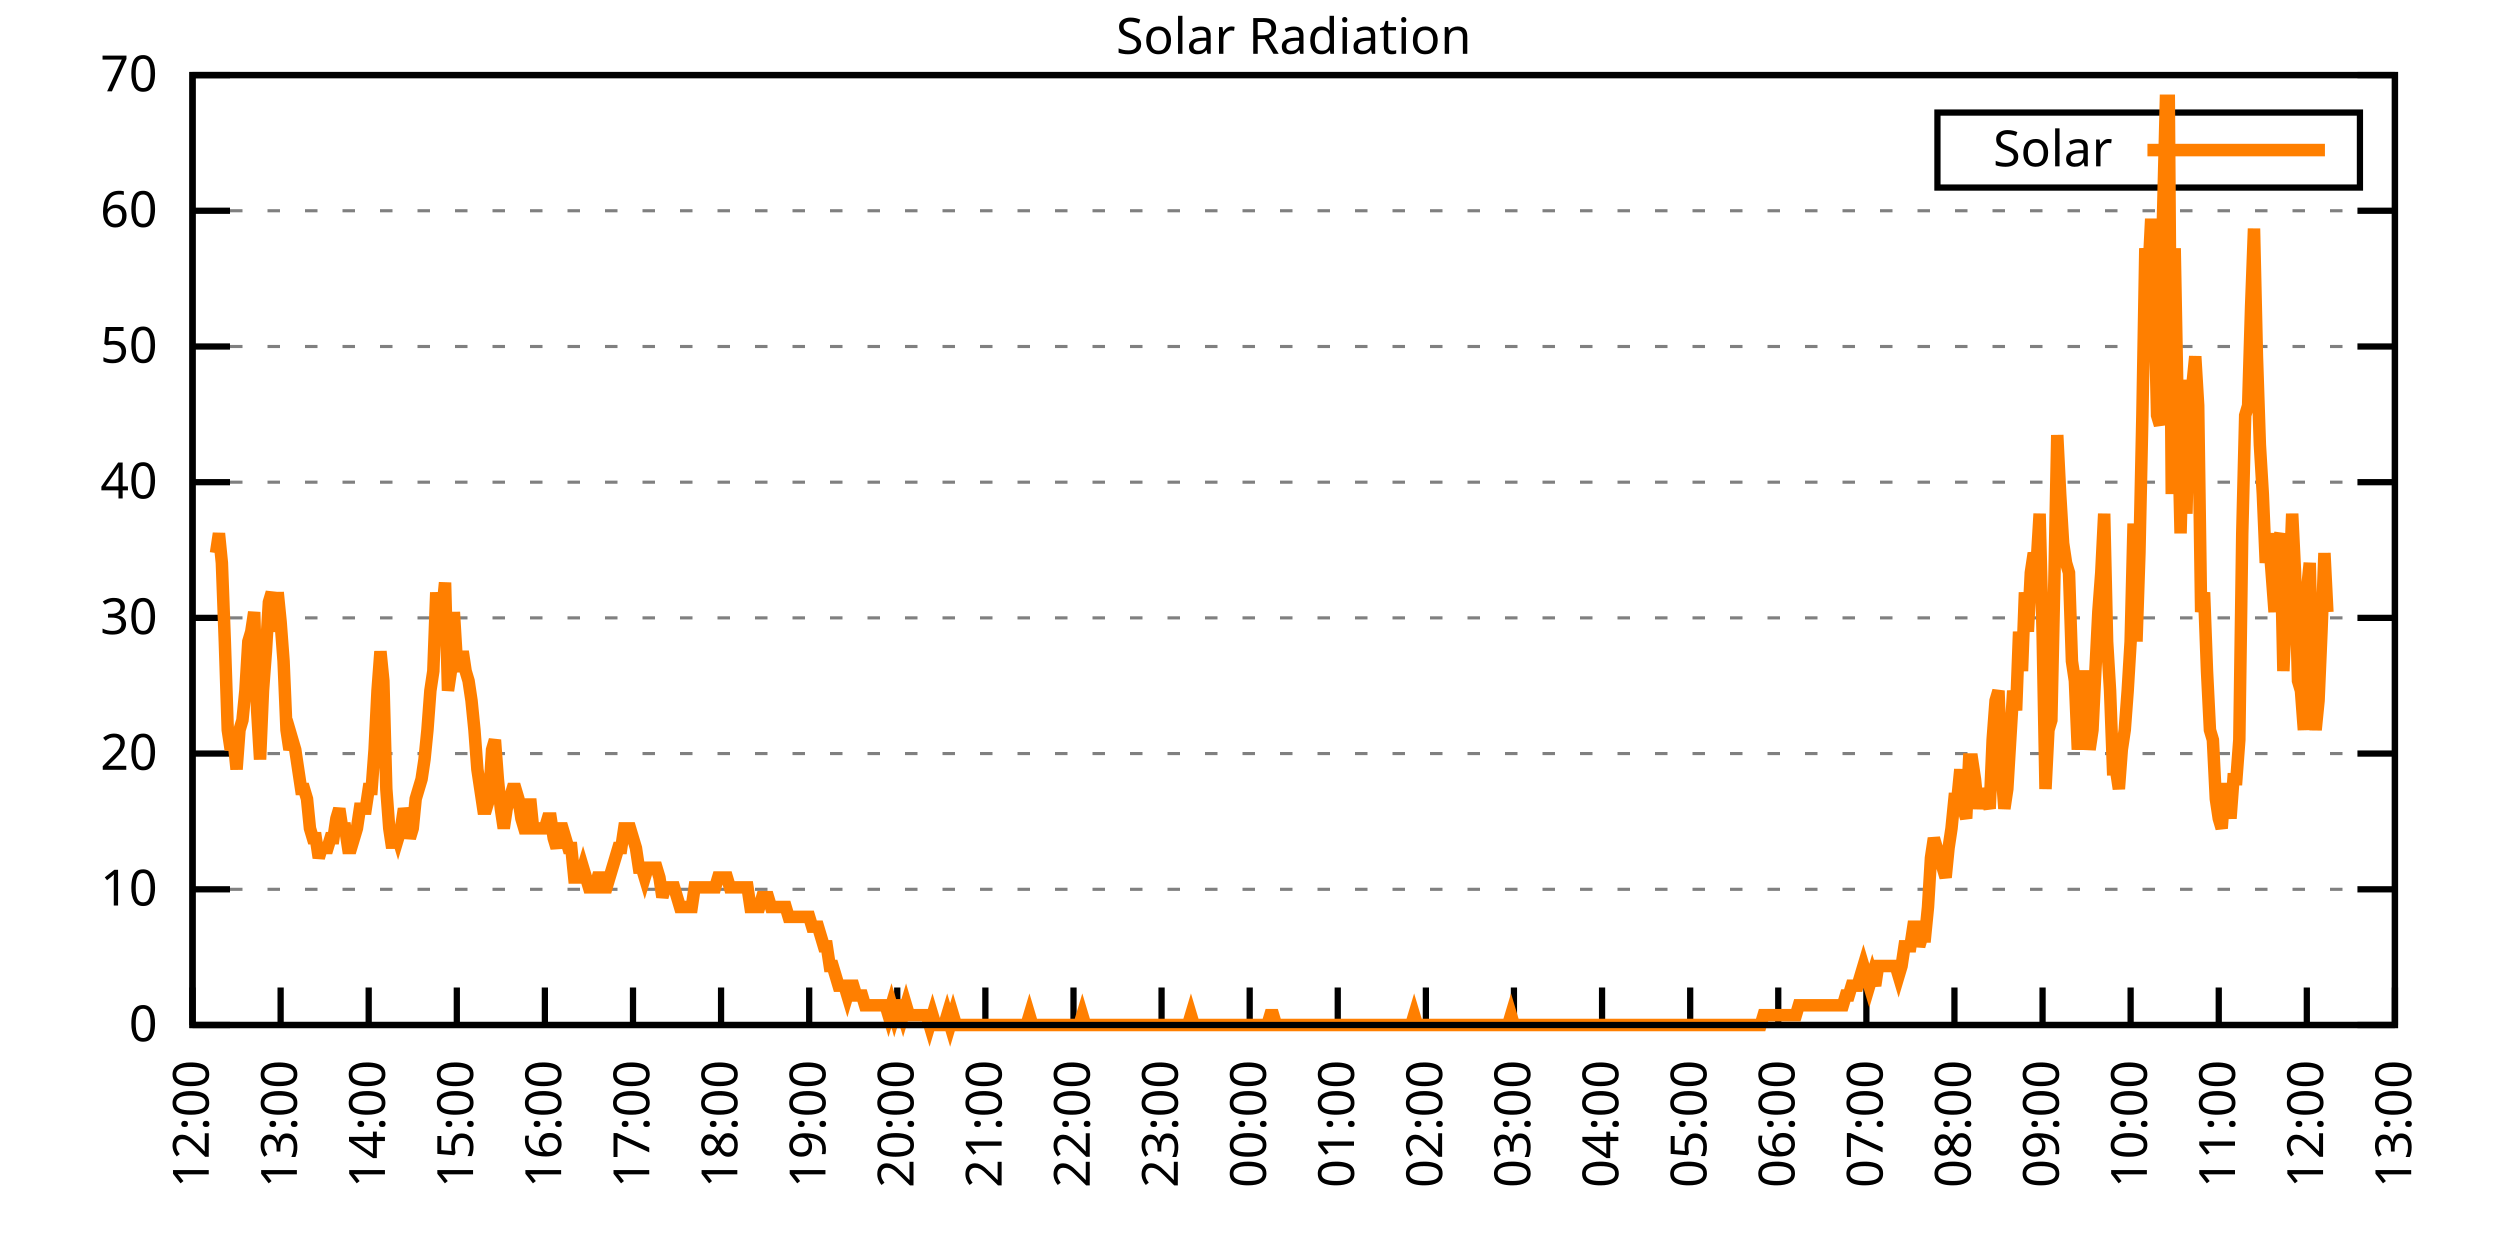
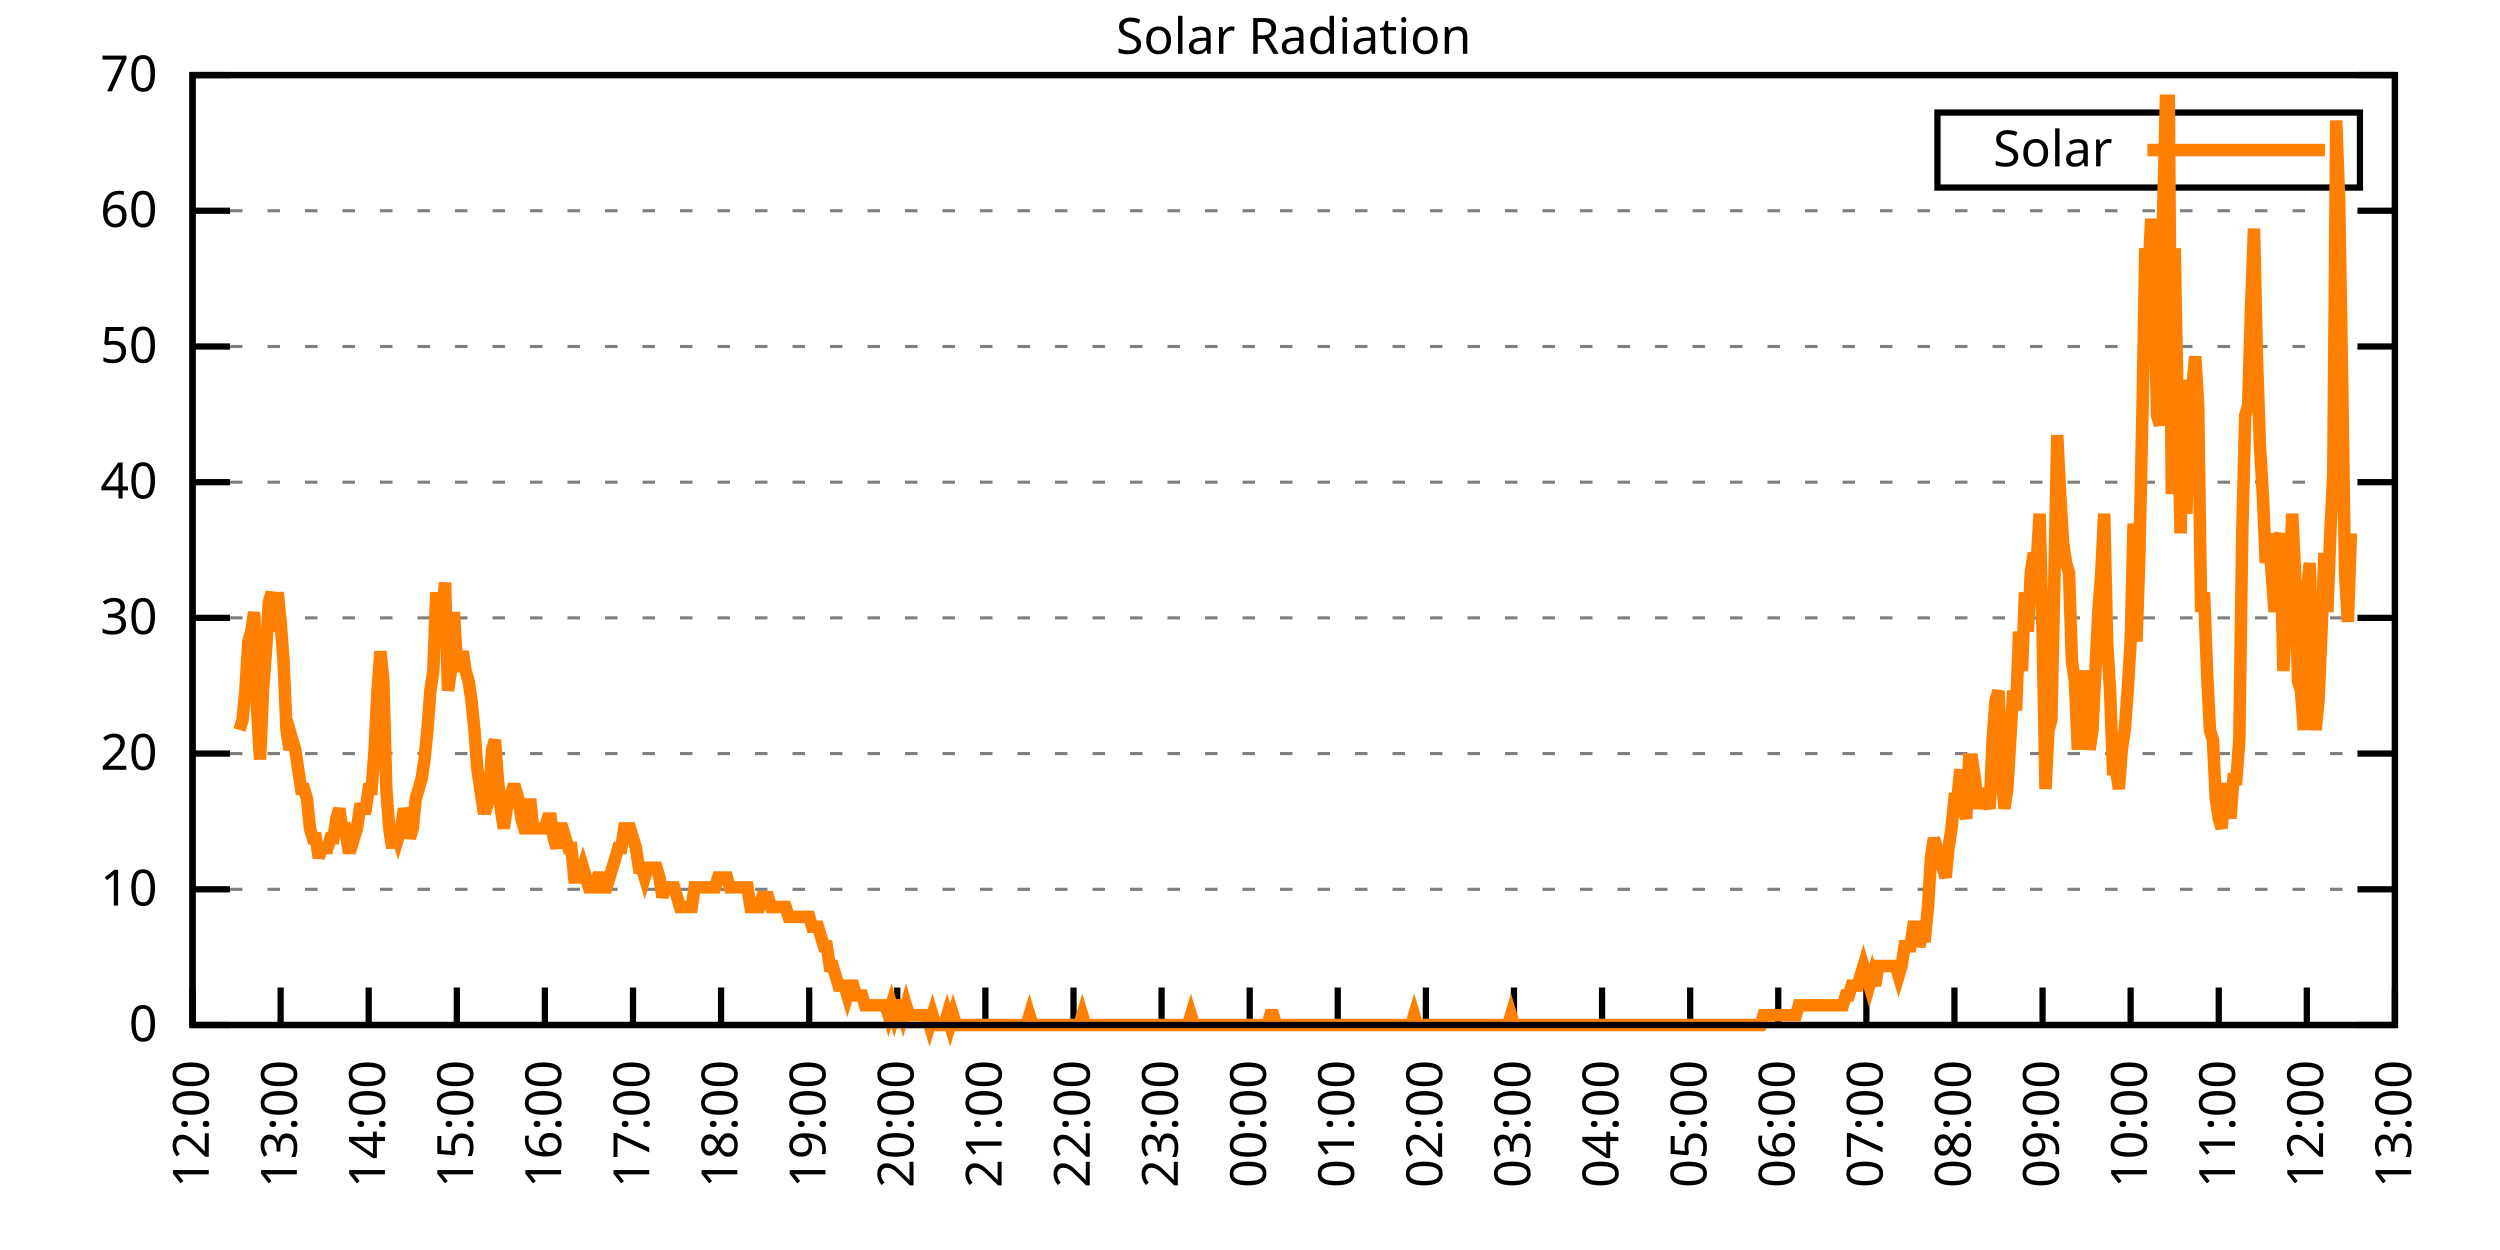
<svg xmlns="http://www.w3.org/2000/svg" xmlns:xlink="http://www.w3.org/1999/xlink" width="400" height="200" viewBox="0 0 400 200">
  <g id="gnuplot_canvas">
    <rect x="0" y="0" width="400" height="200" fill="none" />
    <defs>
      <circle id="gpDot" r="0.5" stroke-width="0.5" stroke="currentColor" />
      <path id="gpPt0" stroke-width="0.333" stroke="currentColor" d="M-1,0 h2 M0,-1 v2" />
      <path id="gpPt1" stroke-width="0.333" stroke="currentColor" d="M-1,-1 L1,1 M1,-1 L-1,1" />
      <path id="gpPt2" stroke-width="0.333" stroke="currentColor" d="M-1,0 L1,0 M0,-1 L0,1 M-1,-1 L1,1 M-1,1 L1,-1" />
      <rect id="gpPt3" stroke-width="0.333" stroke="currentColor" x="-1" y="-1" width="2" height="2" />
      <rect id="gpPt4" stroke-width="0.333" stroke="currentColor" fill="currentColor" x="-1" y="-1" width="2" height="2" />
      <circle id="gpPt5" stroke-width="0.333" stroke="currentColor" cx="0" cy="0" r="1" />
      <use xlink:href="#gpPt5" id="gpPt6" fill="currentColor" stroke="none" />
      <path id="gpPt7" stroke-width="0.333" stroke="currentColor" d="M0,-1.33 L-1.33,0.67 L1.33,0.67 z" />
      <use xlink:href="#gpPt7" id="gpPt8" fill="currentColor" stroke="none" />
      <use xlink:href="#gpPt7" id="gpPt9" stroke="currentColor" transform="rotate(180)" />
      <use xlink:href="#gpPt9" id="gpPt10" fill="currentColor" stroke="none" />
      <use xlink:href="#gpPt3" id="gpPt11" stroke="currentColor" transform="rotate(45)" />
      <use xlink:href="#gpPt11" id="gpPt12" fill="currentColor" stroke="none" />
      <path id="gpPt13" stroke-width="0.333" stroke="currentColor" d="M0,1.330 L1.265,0.411 L0.782,-1.067 L-0.782,-1.076 L-1.265,0.411 z" />
      <use xlink:href="#gpPt13" id="gpPt14" fill="currentColor" stroke="none" />
      <filter id="textbox" filterUnits="objectBoundingBox" x="0" y="0" height="1" width="1">
        <feFlood flood-color="white" flood-opacity="1" result="bgnd" />
        <feComposite in="SourceGraphic" in2="bgnd" operator="atop" />
      </filter>
      <filter id="greybox" filterUnits="objectBoundingBox" x="0" y="0" height="1" width="1">
        <feFlood flood-color="lightgrey" flood-opacity="1" result="grey" />
        <feComposite in="SourceGraphic" in2="grey" operator="atop" />
      </filter>
    </defs>
    <g fill="none" color="white" stroke="currentColor" stroke-width="1.00" stroke-linecap="butt" stroke-linejoin="miter">
</g>
    <g fill="none" color="black" stroke="currentColor" stroke-width="1.00" stroke-linecap="butt" stroke-linejoin="miter">
      <g stroke="none" shape-rendering="crispEdges">
        <polygon fill="rgb(255, 255, 255)" points="30.80,164.00 383.18,164.00 383.18,12.02 30.80,12.02 " />
      </g>
    </g>
    <g fill="none" color="black" stroke="currentColor" stroke-width="1.00" stroke-linecap="butt" stroke-linejoin="miter">
</g>
    <g fill="none" color="black" stroke="black" stroke-width="0.50" stroke-linecap="butt" stroke-linejoin="miter">
</g>
    <g fill="none" color="gray" stroke="currentColor" stroke-width="0.50" stroke-linecap="butt" stroke-linejoin="miter">
      <path stroke="gray" stroke-dasharray="2,4" class="gridline" d="M30.80,164.00 L383.19,164.00  " />
    </g>
    <g fill="none" color="gray" stroke="gray" stroke-width="1.00" stroke-linecap="butt" stroke-linejoin="miter">
</g>
    <g fill="none" color="black" stroke="currentColor" stroke-width="1.00" stroke-linecap="butt" stroke-linejoin="miter">
      <path stroke="black" d="M30.80,164.00 L36.80,164.00 M383.19,164.00 L377.19,164.00  " />
      <g transform="translate(25.20,166.60)" stroke="none" fill="black" font-family="Sans" font-size="8.00" text-anchor="end">
        <text>
          <tspan font-family="Sans"> 0</tspan>
        </text>
      </g>
    </g>
    <g fill="none" color="black" stroke="currentColor" stroke-width="1.00" stroke-linecap="butt" stroke-linejoin="miter">
</g>
    <g fill="none" color="black" stroke="black" stroke-width="0.50" stroke-linecap="butt" stroke-linejoin="miter">
</g>
    <g fill="none" color="gray" stroke="currentColor" stroke-width="0.50" stroke-linecap="butt" stroke-linejoin="miter">
      <path stroke="gray" stroke-dasharray="2,4" class="gridline" d="M30.80,142.29 L383.19,142.29  " />
    </g>
    <g fill="none" color="gray" stroke="gray" stroke-width="1.00" stroke-linecap="butt" stroke-linejoin="miter">
</g>
    <g fill="none" color="black" stroke="currentColor" stroke-width="1.00" stroke-linecap="butt" stroke-linejoin="miter">
      <path stroke="black" d="M30.80,142.29 L36.80,142.29 M383.19,142.29 L377.19,142.29  " />
      <g transform="translate(25.20,144.89)" stroke="none" fill="black" font-family="Sans" font-size="8.00" text-anchor="end">
        <text>
          <tspan font-family="Sans"> 10</tspan>
        </text>
      </g>
    </g>
    <g fill="none" color="black" stroke="currentColor" stroke-width="1.00" stroke-linecap="butt" stroke-linejoin="miter">
</g>
    <g fill="none" color="black" stroke="black" stroke-width="0.50" stroke-linecap="butt" stroke-linejoin="miter">
</g>
    <g fill="none" color="gray" stroke="currentColor" stroke-width="0.50" stroke-linecap="butt" stroke-linejoin="miter">
      <path stroke="gray" stroke-dasharray="2,4" class="gridline" d="M30.80,120.57 L383.19,120.57  " />
    </g>
    <g fill="none" color="gray" stroke="gray" stroke-width="1.00" stroke-linecap="butt" stroke-linejoin="miter">
</g>
    <g fill="none" color="black" stroke="currentColor" stroke-width="1.00" stroke-linecap="butt" stroke-linejoin="miter">
      <path stroke="black" d="M30.80,120.57 L36.80,120.57 M383.19,120.57 L377.19,120.57  " />
      <g transform="translate(25.20,123.17)" stroke="none" fill="black" font-family="Sans" font-size="8.00" text-anchor="end">
        <text>
          <tspan font-family="Sans"> 20</tspan>
        </text>
      </g>
    </g>
    <g fill="none" color="black" stroke="currentColor" stroke-width="1.00" stroke-linecap="butt" stroke-linejoin="miter">
</g>
    <g fill="none" color="black" stroke="black" stroke-width="0.50" stroke-linecap="butt" stroke-linejoin="miter">
</g>
    <g fill="none" color="gray" stroke="currentColor" stroke-width="0.50" stroke-linecap="butt" stroke-linejoin="miter">
      <path stroke="gray" stroke-dasharray="2,4" class="gridline" d="M30.80,98.86 L383.19,98.86  " />
    </g>
    <g fill="none" color="gray" stroke="gray" stroke-width="1.00" stroke-linecap="butt" stroke-linejoin="miter">
</g>
    <g fill="none" color="black" stroke="currentColor" stroke-width="1.00" stroke-linecap="butt" stroke-linejoin="miter">
      <path stroke="black" d="M30.80,98.86 L36.80,98.86 M383.19,98.86 L377.19,98.86  " />
      <g transform="translate(25.20,101.46)" stroke="none" fill="black" font-family="Sans" font-size="8.00" text-anchor="end">
        <text>
          <tspan font-family="Sans"> 30</tspan>
        </text>
      </g>
    </g>
    <g fill="none" color="black" stroke="currentColor" stroke-width="1.00" stroke-linecap="butt" stroke-linejoin="miter">
</g>
    <g fill="none" color="black" stroke="black" stroke-width="0.50" stroke-linecap="butt" stroke-linejoin="miter">
</g>
    <g fill="none" color="gray" stroke="currentColor" stroke-width="0.50" stroke-linecap="butt" stroke-linejoin="miter">
      <path stroke="gray" stroke-dasharray="2,4" class="gridline" d="M30.80,77.15 L383.19,77.15  " />
    </g>
    <g fill="none" color="gray" stroke="gray" stroke-width="1.00" stroke-linecap="butt" stroke-linejoin="miter">
</g>
    <g fill="none" color="black" stroke="currentColor" stroke-width="1.00" stroke-linecap="butt" stroke-linejoin="miter">
      <path stroke="black" d="M30.80,77.15 L36.80,77.15 M383.19,77.15 L377.19,77.15  " />
      <g transform="translate(25.20,79.75)" stroke="none" fill="black" font-family="Sans" font-size="8.00" text-anchor="end">
        <text>
          <tspan font-family="Sans"> 40</tspan>
        </text>
      </g>
    </g>
    <g fill="none" color="black" stroke="currentColor" stroke-width="1.00" stroke-linecap="butt" stroke-linejoin="miter">
</g>
    <g fill="none" color="black" stroke="black" stroke-width="0.50" stroke-linecap="butt" stroke-linejoin="miter">
</g>
    <g fill="none" color="gray" stroke="currentColor" stroke-width="0.50" stroke-linecap="butt" stroke-linejoin="miter">
      <path stroke="gray" stroke-dasharray="2,4" class="gridline" d="M30.80,55.44 L383.19,55.44  " />
    </g>
    <g fill="none" color="gray" stroke="gray" stroke-width="1.00" stroke-linecap="butt" stroke-linejoin="miter">
</g>
    <g fill="none" color="black" stroke="currentColor" stroke-width="1.00" stroke-linecap="butt" stroke-linejoin="miter">
      <path stroke="black" d="M30.80,55.44 L36.80,55.44 M383.19,55.44 L377.19,55.44  " />
      <g transform="translate(25.20,58.04)" stroke="none" fill="black" font-family="Sans" font-size="8.00" text-anchor="end">
        <text>
          <tspan font-family="Sans"> 50</tspan>
        </text>
      </g>
    </g>
    <g fill="none" color="black" stroke="currentColor" stroke-width="1.00" stroke-linecap="butt" stroke-linejoin="miter">
</g>
    <g fill="none" color="black" stroke="black" stroke-width="0.50" stroke-linecap="butt" stroke-linejoin="miter">
</g>
    <g fill="none" color="gray" stroke="currentColor" stroke-width="0.50" stroke-linecap="butt" stroke-linejoin="miter">
      <path stroke="gray" stroke-dasharray="2,4" class="gridline" d="M30.80,33.72 L383.19,33.72  " />
    </g>
    <g fill="none" color="gray" stroke="gray" stroke-width="1.00" stroke-linecap="butt" stroke-linejoin="miter">
</g>
    <g fill="none" color="black" stroke="currentColor" stroke-width="1.00" stroke-linecap="butt" stroke-linejoin="miter">
      <path stroke="black" d="M30.80,33.72 L36.80,33.72 M383.19,33.72 L377.19,33.72  " />
      <g transform="translate(25.20,36.32)" stroke="none" fill="black" font-family="Sans" font-size="8.00" text-anchor="end">
        <text>
          <tspan font-family="Sans"> 60</tspan>
        </text>
      </g>
    </g>
    <g fill="none" color="black" stroke="currentColor" stroke-width="1.00" stroke-linecap="butt" stroke-linejoin="miter">
</g>
    <g fill="none" color="black" stroke="black" stroke-width="0.50" stroke-linecap="butt" stroke-linejoin="miter">
</g>
    <g fill="none" color="gray" stroke="currentColor" stroke-width="0.50" stroke-linecap="butt" stroke-linejoin="miter">
      <path stroke="gray" stroke-dasharray="2,4" class="gridline" d="M30.80,12.01 L383.19,12.01  " />
    </g>
    <g fill="none" color="gray" stroke="gray" stroke-width="1.00" stroke-linecap="butt" stroke-linejoin="miter">
</g>
    <g fill="none" color="black" stroke="currentColor" stroke-width="1.00" stroke-linecap="butt" stroke-linejoin="miter">
      <path stroke="black" d="M30.80,12.01 L36.80,12.01 M383.19,12.01 L377.19,12.01  " />
      <g transform="translate(25.20,14.61)" stroke="none" fill="black" font-family="Sans" font-size="8.00" text-anchor="end">
        <text>
          <tspan font-family="Sans"> 70</tspan>
        </text>
      </g>
    </g>
    <g fill="none" color="black" stroke="currentColor" stroke-width="1.00" stroke-linecap="butt" stroke-linejoin="miter">
      <path stroke="black" d="M30.80,164.00 L30.80,158.00  " />
      <g transform="translate(33.40,169.60) rotate(270.00)" stroke="none" fill="black" font-family="Sans" font-size="8.00" text-anchor="end">
        <text>
          <tspan font-family="Sans">12:00</tspan>
        </text>
      </g>
    </g>
    <g fill="none" color="black" stroke="currentColor" stroke-width="1.00" stroke-linecap="butt" stroke-linejoin="miter">
      <path stroke="black" d="M44.90,164.00 L44.90,158.00  " />
      <g transform="translate(47.50,169.60) rotate(270.00)" stroke="none" fill="black" font-family="Sans" font-size="8.00" text-anchor="end">
        <text>
          <tspan font-family="Sans">13:00</tspan>
        </text>
      </g>
    </g>
    <g fill="none" color="black" stroke="currentColor" stroke-width="1.00" stroke-linecap="butt" stroke-linejoin="miter">
      <path stroke="black" d="M58.99,164.00 L58.99,158.00  " />
      <g transform="translate(61.59,169.60) rotate(270.00)" stroke="none" fill="black" font-family="Sans" font-size="8.00" text-anchor="end">
        <text>
          <tspan font-family="Sans">14:00</tspan>
        </text>
      </g>
    </g>
    <g fill="none" color="black" stroke="currentColor" stroke-width="1.00" stroke-linecap="butt" stroke-linejoin="miter">
      <path stroke="black" d="M73.09,164.00 L73.09,158.00  " />
      <g transform="translate(75.69,169.60) rotate(270.00)" stroke="none" fill="black" font-family="Sans" font-size="8.00" text-anchor="end">
        <text>
          <tspan font-family="Sans">15:00</tspan>
        </text>
      </g>
    </g>
    <g fill="none" color="black" stroke="currentColor" stroke-width="1.00" stroke-linecap="butt" stroke-linejoin="miter">
      <path stroke="black" d="M87.18,164.00 L87.18,158.00  " />
      <g transform="translate(89.78,169.60) rotate(270.00)" stroke="none" fill="black" font-family="Sans" font-size="8.00" text-anchor="end">
        <text>
          <tspan font-family="Sans">16:00</tspan>
        </text>
      </g>
    </g>
    <g fill="none" color="black" stroke="currentColor" stroke-width="1.00" stroke-linecap="butt" stroke-linejoin="miter">
      <path stroke="black" d="M101.28,164.00 L101.28,158.00  " />
      <g transform="translate(103.88,169.60) rotate(270.00)" stroke="none" fill="black" font-family="Sans" font-size="8.00" text-anchor="end">
        <text>
          <tspan font-family="Sans">17:00</tspan>
        </text>
      </g>
    </g>
    <g fill="none" color="black" stroke="currentColor" stroke-width="1.00" stroke-linecap="butt" stroke-linejoin="miter">
      <path stroke="black" d="M115.37,164.00 L115.37,158.00  " />
      <g transform="translate(117.97,169.60) rotate(270.00)" stroke="none" fill="black" font-family="Sans" font-size="8.00" text-anchor="end">
        <text>
          <tspan font-family="Sans">18:00</tspan>
        </text>
      </g>
    </g>
    <g fill="none" color="black" stroke="currentColor" stroke-width="1.00" stroke-linecap="butt" stroke-linejoin="miter">
      <path stroke="black" d="M129.47,164.00 L129.47,158.00  " />
      <g transform="translate(132.07,169.60) rotate(270.00)" stroke="none" fill="black" font-family="Sans" font-size="8.00" text-anchor="end">
        <text>
          <tspan font-family="Sans">19:00</tspan>
        </text>
      </g>
    </g>
    <g fill="none" color="black" stroke="currentColor" stroke-width="1.00" stroke-linecap="butt" stroke-linejoin="miter">
      <path stroke="black" d="M143.56,164.00 L143.56,158.00  " />
      <g transform="translate(146.16,169.60) rotate(270.00)" stroke="none" fill="black" font-family="Sans" font-size="8.00" text-anchor="end">
        <text>
          <tspan font-family="Sans">20:00</tspan>
        </text>
      </g>
    </g>
    <g fill="none" color="black" stroke="currentColor" stroke-width="1.00" stroke-linecap="butt" stroke-linejoin="miter">
      <path stroke="black" d="M157.66,164.00 L157.66,158.00  " />
      <g transform="translate(160.26,169.60) rotate(270.00)" stroke="none" fill="black" font-family="Sans" font-size="8.00" text-anchor="end">
        <text>
          <tspan font-family="Sans">21:00</tspan>
        </text>
      </g>
    </g>
    <g fill="none" color="black" stroke="currentColor" stroke-width="1.00" stroke-linecap="butt" stroke-linejoin="miter">
      <path stroke="black" d="M171.76,164.00 L171.76,158.00  " />
      <g transform="translate(174.36,169.60) rotate(270.00)" stroke="none" fill="black" font-family="Sans" font-size="8.00" text-anchor="end">
        <text>
          <tspan font-family="Sans">22:00</tspan>
        </text>
      </g>
    </g>
    <g fill="none" color="black" stroke="currentColor" stroke-width="1.00" stroke-linecap="butt" stroke-linejoin="miter">
      <path stroke="black" d="M185.85,164.00 L185.85,158.00  " />
      <g transform="translate(188.45,169.60) rotate(270.00)" stroke="none" fill="black" font-family="Sans" font-size="8.00" text-anchor="end">
        <text>
          <tspan font-family="Sans">23:00</tspan>
        </text>
      </g>
    </g>
    <g fill="none" color="black" stroke="currentColor" stroke-width="1.00" stroke-linecap="butt" stroke-linejoin="miter">
      <path stroke="black" d="M199.95,164.00 L199.95,158.00  " />
      <g transform="translate(202.55,169.60) rotate(270.00)" stroke="none" fill="black" font-family="Sans" font-size="8.00" text-anchor="end">
        <text>
          <tspan font-family="Sans">00:00</tspan>
        </text>
      </g>
    </g>
    <g fill="none" color="black" stroke="currentColor" stroke-width="1.00" stroke-linecap="butt" stroke-linejoin="miter">
      <path stroke="black" d="M214.04,164.00 L214.04,158.00  " />
      <g transform="translate(216.64,169.60) rotate(270.00)" stroke="none" fill="black" font-family="Sans" font-size="8.00" text-anchor="end">
        <text>
          <tspan font-family="Sans">01:00</tspan>
        </text>
      </g>
    </g>
    <g fill="none" color="black" stroke="currentColor" stroke-width="1.00" stroke-linecap="butt" stroke-linejoin="miter">
      <path stroke="black" d="M228.14,164.00 L228.14,158.00  " />
      <g transform="translate(230.74,169.60) rotate(270.00)" stroke="none" fill="black" font-family="Sans" font-size="8.00" text-anchor="end">
        <text>
          <tspan font-family="Sans">02:00</tspan>
        </text>
      </g>
    </g>
    <g fill="none" color="black" stroke="currentColor" stroke-width="1.00" stroke-linecap="butt" stroke-linejoin="miter">
      <path stroke="black" d="M242.23,164.00 L242.23,158.00  " />
      <g transform="translate(244.83,169.60) rotate(270.00)" stroke="none" fill="black" font-family="Sans" font-size="8.00" text-anchor="end">
        <text>
          <tspan font-family="Sans">03:00</tspan>
        </text>
      </g>
    </g>
    <g fill="none" color="black" stroke="currentColor" stroke-width="1.00" stroke-linecap="butt" stroke-linejoin="miter">
      <path stroke="black" d="M256.33,164.00 L256.33,158.00  " />
      <g transform="translate(258.93,169.60) rotate(270.00)" stroke="none" fill="black" font-family="Sans" font-size="8.00" text-anchor="end">
        <text>
          <tspan font-family="Sans">04:00</tspan>
        </text>
      </g>
    </g>
    <g fill="none" color="black" stroke="currentColor" stroke-width="1.00" stroke-linecap="butt" stroke-linejoin="miter">
      <path stroke="black" d="M270.43,164.00 L270.43,158.00  " />
      <g transform="translate(273.03,169.60) rotate(270.00)" stroke="none" fill="black" font-family="Sans" font-size="8.00" text-anchor="end">
        <text>
          <tspan font-family="Sans">05:00</tspan>
        </text>
      </g>
    </g>
    <g fill="none" color="black" stroke="currentColor" stroke-width="1.00" stroke-linecap="butt" stroke-linejoin="miter">
      <path stroke="black" d="M284.52,164.00 L284.52,158.00  " />
      <g transform="translate(287.12,169.60) rotate(270.00)" stroke="none" fill="black" font-family="Sans" font-size="8.00" text-anchor="end">
        <text>
          <tspan font-family="Sans">06:00</tspan>
        </text>
      </g>
    </g>
    <g fill="none" color="black" stroke="currentColor" stroke-width="1.00" stroke-linecap="butt" stroke-linejoin="miter">
      <path stroke="black" d="M298.62,164.00 L298.62,158.00  " />
      <g transform="translate(301.22,169.60) rotate(270.00)" stroke="none" fill="black" font-family="Sans" font-size="8.00" text-anchor="end">
        <text>
          <tspan font-family="Sans">07:00</tspan>
        </text>
      </g>
    </g>
    <g fill="none" color="black" stroke="currentColor" stroke-width="1.00" stroke-linecap="butt" stroke-linejoin="miter">
      <path stroke="black" d="M312.71,164.00 L312.71,158.00  " />
      <g transform="translate(315.31,169.60) rotate(270.00)" stroke="none" fill="black" font-family="Sans" font-size="8.00" text-anchor="end">
        <text>
          <tspan font-family="Sans">08:00</tspan>
        </text>
      </g>
    </g>
    <g fill="none" color="black" stroke="currentColor" stroke-width="1.00" stroke-linecap="butt" stroke-linejoin="miter">
      <path stroke="black" d="M326.81,164.00 L326.81,158.00  " />
      <g transform="translate(329.41,169.60) rotate(270.00)" stroke="none" fill="black" font-family="Sans" font-size="8.00" text-anchor="end">
        <text>
          <tspan font-family="Sans">09:00</tspan>
        </text>
      </g>
    </g>
    <g fill="none" color="black" stroke="currentColor" stroke-width="1.00" stroke-linecap="butt" stroke-linejoin="miter">
      <path stroke="black" d="M340.90,164.00 L340.90,158.00  " />
      <g transform="translate(343.50,169.60) rotate(270.00)" stroke="none" fill="black" font-family="Sans" font-size="8.00" text-anchor="end">
        <text>
          <tspan font-family="Sans">10:00</tspan>
        </text>
      </g>
    </g>
    <g fill="none" color="black" stroke="currentColor" stroke-width="1.00" stroke-linecap="butt" stroke-linejoin="miter">
      <path stroke="black" d="M355.00,164.00 L355.00,158.00  " />
      <g transform="translate(357.60,169.60) rotate(270.00)" stroke="none" fill="black" font-family="Sans" font-size="8.00" text-anchor="end">
        <text>
          <tspan font-family="Sans">11:00</tspan>
        </text>
      </g>
    </g>
    <g fill="none" color="black" stroke="currentColor" stroke-width="1.00" stroke-linecap="butt" stroke-linejoin="miter">
      <path stroke="black" d="M369.09,164.00 L369.09,158.00  " />
      <g transform="translate(371.69,169.60) rotate(270.00)" stroke="none" fill="black" font-family="Sans" font-size="8.00" text-anchor="end">
        <text>
          <tspan font-family="Sans">12:00</tspan>
        </text>
      </g>
    </g>
    <g fill="none" color="black" stroke="currentColor" stroke-width="1.00" stroke-linecap="butt" stroke-linejoin="miter">
      <path stroke="black" d="M383.19,164.00 L383.19,158.00  " />
      <g transform="translate(385.79,169.60) rotate(270.00)" stroke="none" fill="black" font-family="Sans" font-size="8.00" text-anchor="end">
        <text>
          <tspan font-family="Sans">13:00</tspan>
        </text>
      </g>
    </g>
    <g fill="none" color="black" stroke="currentColor" stroke-width="1.00" stroke-linecap="butt" stroke-linejoin="miter">
</g>
    <g fill="none" color="black" stroke="currentColor" stroke-width="1.00" stroke-linecap="butt" stroke-linejoin="miter">
      <path stroke="black" d="M30.80,12.01 L30.80,164.00 L383.19,164.00 L383.19,12.01 L30.80,12.01 Z  " />
    </g>
    <g fill="none" color="black" stroke="currentColor" stroke-width="1.00" stroke-linecap="butt" stroke-linejoin="miter">
</g>
    <g fill="none" color="black" stroke="currentColor" stroke-width="1.00" stroke-linecap="butt" stroke-linejoin="miter">
      <path stroke="black" d="M309.99,30.01 L309.99,18.01 L377.59,18.01 L377.59,30.01 L309.99,30.01 Z  " />
    </g>
    <g id="Solar_Radiation_plot_1">
      <g fill="none" color="white" stroke="black" stroke-width="2.00" stroke-linecap="butt" stroke-linejoin="miter">
</g>
      <g fill="none" color="black" stroke="currentColor" stroke-width="2.00" stroke-linecap="butt" stroke-linejoin="miter">
        <g transform="translate(337.99,26.61)" stroke="none" fill="black" font-family="Sans" font-size="8.00" text-anchor="end">
          <text>
            <tspan font-family="Sans">Solar</tspan>
          </text>
        </g>
      </g>
      <g fill="none" color="black" stroke="currentColor" stroke-width="2.00" stroke-linecap="butt" stroke-linejoin="miter">
-         <path stroke="rgb(255, 127,   0)" d="M343.59,24.01 L371.99,24.01 M34.56,88.49 L35.03,85.34 L35.50,90.06 L35.97,102.65 L36.44,116.80 L36.91,119.95   L37.38,118.38 L37.85,123.10 L38.32,116.80 L38.79,115.23 L39.26,110.51 L39.73,102.65 L40.20,101.07 L40.67,97.93   L41.14,113.66 L41.61,121.52 L42.08,110.51 L42.55,104.22 L43.02,96.35 L43.49,94.78 L43.96,101.07 L44.43,94.78   L44.90,99.50 L45.37,105.79 L45.84,116.80 L46.31,119.95 L46.78,118.38 L47.24,119.95 L47.71,123.10 L48.18,126.24   L48.65,126.24 L49.12,127.82 L49.59,132.54 L50.06,134.11 L50.53,134.11 L51.00,137.26 L51.47,135.68 L51.94,135.68   L52.41,135.68 L52.88,134.11 L53.35,134.11 L53.82,130.96 L54.29,129.39 L54.76,132.54 L55.23,132.54 L55.70,135.68   L56.17,135.68 L56.64,134.11 L57.11,132.54 L57.58,129.39 L58.05,129.39 L58.52,129.39 L58.99,126.24 L59.46,126.24   L59.93,119.95 L60.40,110.51 L60.87,104.22 L61.34,108.94 L61.81,126.24 L62.28,132.54 L62.75,135.68 L63.22,132.54   L63.69,134.11 L64.16,132.54 L64.63,129.39 L65.10,130.96 L65.57,134.11 L66.04,132.54 L66.51,127.82 L66.98,126.24   L67.45,124.67 L67.92,121.52 L68.39,116.80 L68.86,110.51 L69.33,107.37 L69.80,94.78 L70.27,101.07 L70.74,97.93   L71.21,93.21 L71.68,110.51 L72.15,107.37 L72.62,97.93 L73.09,105.79 L73.56,107.37 L74.03,104.22 L74.50,107.37   L74.97,108.94 L75.44,112.09 L75.91,116.80 L76.38,123.10 L76.85,126.24 L77.32,129.39 L77.79,129.39 L78.26,127.82   L78.73,119.95 L79.19,118.38 L79.66,124.67 L80.13,129.39 L80.60,132.54 L81.07,129.39 L81.54,127.82 L82.01,126.24   L82.48,126.24 L82.95,127.82 L83.42,130.96 L83.89,132.54 L84.36,132.54 L84.83,127.82 L85.30,132.54 L85.77,132.54   L86.24,132.54 L86.71,132.54 L87.18,132.54 L87.65,130.96 L88.12,130.96 L88.59,134.11 L89.06,135.68 L89.53,132.54   L90.00,132.54 L90.47,134.11 L90.94,135.68 L91.41,135.68 L91.88,140.40 L92.35,140.40 L92.82,140.40 L93.29,138.83   L93.76,140.40 L94.23,141.98 L94.70,141.98 L95.17,141.98 L95.64,140.40 L96.11,140.40 L96.58,141.98 L97.05,141.98   L97.52,140.40 L97.99,138.83 L98.46,137.26 L98.93,135.68 L99.40,135.68 L99.87,132.54 L100.34,132.54 L100.81,132.54   L101.28,134.11 L101.75,135.68 L102.22,138.83 L102.69,138.83 L103.16,140.40 L103.63,138.83 L104.10,138.83 L104.57,138.83   L105.04,138.83 L105.51,140.40 L105.98,143.55 L106.45,141.98 L106.92,141.98 L107.39,141.98 L107.86,141.98 L108.33,143.55   L108.80,145.12 L109.27,145.12 L109.74,145.12 L110.21,145.12 L110.68,145.12 L111.14,141.98 L111.61,141.98 L112.08,141.98   L112.55,141.98 L113.02,141.98 L113.49,141.98 L113.96,141.98 L114.43,141.98 L114.90,140.40 L115.37,140.40 L115.84,140.40   L116.31,140.40 L116.78,141.98 L117.25,141.98 L117.72,141.98 L118.19,141.98 L118.66,141.98 L119.13,141.98 L119.60,141.98   L120.07,145.12 L120.54,145.12 L121.01,145.12 L121.48,145.12 L121.95,143.55 L122.42,143.55 L122.89,143.55 L123.36,145.12   L123.83,145.12 L124.30,145.12 L124.77,145.12 L125.24,145.12 L125.71,145.12 L126.18,146.70 L126.65,146.70 L127.12,146.70   L127.59,146.70 L128.06,146.70 L128.53,146.70 L129.00,146.70 L129.47,146.70 L129.94,148.27 L130.41,148.27 L130.88,148.27   L131.35,149.84 L131.82,151.41 L132.29,151.41 L132.76,154.56 L133.23,154.56 L133.70,156.13 L134.17,157.71 L134.64,157.71   L135.11,157.71 L135.58,159.28 L136.05,157.71 L136.52,157.71 L136.99,159.28 L137.46,159.28 L137.93,159.28 L138.40,160.85   L138.87,160.85 L139.34,160.85 L139.81,160.85 L140.28,160.85 L140.75,160.85 L141.22,160.85 L141.69,160.85 L142.16,162.43   L142.63,160.85 L143.09,162.43 L143.56,160.85 L144.03,160.85 L144.50,162.43 L144.97,160.85 L145.44,162.43 L145.91,162.43   L146.38,162.43 L146.85,162.43 L147.32,162.43 L147.79,162.43 L148.26,162.43 L148.73,164.00 L149.20,162.43 L149.67,164.00   L150.14,164.00 L150.61,164.00 L151.08,164.00 L151.55,162.43 L152.02,164.00 L152.49,162.43 L152.96,164.00 L153.43,164.00   L153.90,164.00 L154.37,164.00 L154.84,164.00 L155.31,164.00 L155.78,164.00 L156.25,164.00 L156.72,164.00 L157.19,164.00   L157.66,164.00 L158.13,164.00 L158.60,164.00 L159.07,164.00 L159.54,164.00 L160.01,164.00 L160.48,164.00 L160.95,164.00   L161.42,164.00 L161.89,164.00 L162.36,164.00 L162.83,164.00 L163.30,164.00 L163.77,164.00 L164.24,164.00 L164.71,162.43   L165.18,164.00 L165.65,164.00 L166.12,164.00 L166.59,164.00 L167.06,164.00 L167.53,164.00 L168.00,164.00 L168.47,164.00   L168.94,164.00 L169.41,164.00 L169.88,164.00 L170.35,164.00 L170.82,164.00 L171.29,164.00 L171.76,164.00 L172.23,164.00   L172.70,164.00 L173.17,162.43 L173.64,164.00 L174.11,164.00 L174.58,164.00 L175.04,164.00 L175.51,164.00 L175.98,164.00   L176.45,164.00 L176.92,164.00 L177.39,164.00 L177.86,164.00 L178.33,164.00 L178.80,164.00 L179.27,164.00 L179.74,164.00   L180.21,164.00 L180.68,164.00 L181.15,164.00 L181.62,164.00 L182.09,164.00 L182.56,164.00 L183.03,164.00 L183.50,164.00   L183.97,164.00 L184.44,164.00 L184.91,164.00 L185.38,164.00 L185.85,164.00 L186.32,164.00 L186.79,164.00 L187.26,164.00   L187.73,164.00 L188.20,164.00 L188.67,164.00 L189.14,164.00 L189.61,164.00 L190.08,164.00 L190.55,162.43 L191.02,164.00   L191.49,164.00 L191.96,164.00 L192.43,164.00 L192.90,164.00 L193.37,164.00 L193.84,164.00 L194.31,164.00 L194.78,164.00   L195.25,164.00 L195.72,164.00 L196.19,164.00 L196.66,164.00 L197.13,164.00 L197.60,164.00 L198.07,164.00 L198.54,164.00   L199.01,164.00 L199.48,164.00 L199.95,164.00 L200.42,164.00 L200.89,164.00 L201.36,164.00 L201.83,164.00 L202.30,164.00   L202.77,164.00 L203.24,162.43 L203.71,162.43 L204.18,164.00 L204.65,164.00 L205.12,164.00 L205.59,164.00 L206.06,164.00   L206.53,164.00 L207.00,164.00 L207.46,164.00 L207.93,164.00 L208.40,164.00 L208.87,164.00 L209.34,164.00 L209.81,164.00   L210.28,164.00 L210.75,164.00 L211.22,164.00 L211.69,164.00 L212.16,164.00 L212.63,164.00 L213.10,164.00 L213.57,164.00   L214.04,164.00 L214.51,164.00 L214.98,164.00 L215.45,164.00 L215.92,164.00 L216.39,164.00 L216.86,164.00 L217.33,164.00   L217.80,164.00 L218.27,164.00 L218.74,164.00 L219.21,164.00 L219.68,164.00 L220.15,164.00 L220.62,164.00 L221.09,164.00   L221.56,164.00 L222.03,164.00 L222.50,164.00 L222.97,164.00 L223.44,164.00 L223.91,164.00 L224.38,164.00 L224.85,164.00   L225.32,164.00 L225.79,164.00 L226.26,162.43 L226.73,164.00 L227.20,164.00 L227.67,164.00 L228.14,164.00 L228.61,164.00   L229.08,164.00 L229.55,164.00 L230.02,164.00 L230.49,164.00 L230.96,164.00 L231.43,164.00 L231.90,164.00 L232.37,164.00   L232.84,164.00 L233.31,164.00 L233.78,164.00 L234.25,164.00 L234.72,164.00 L235.19,164.00 L235.66,164.00 L236.13,164.00   L236.60,164.00 L237.07,164.00 L237.54,164.00 L238.01,164.00 L238.48,164.00 L238.95,164.00 L239.41,164.00 L239.88,164.00   L240.35,164.00 L240.82,164.00 L241.29,164.00 L241.76,162.43 L242.23,164.00 L242.70,164.00 L243.17,164.00 L243.64,164.00   L244.11,164.00 L244.58,164.00 L245.05,164.00 L245.52,164.00 L245.99,164.00 L246.46,164.00 L246.93,164.00 L247.40,164.00   L247.87,164.00 L248.34,164.00 L248.81,164.00 L249.28,164.00 L249.75,164.00 L250.22,164.00 L250.69,164.00 L251.16,164.00   L251.63,164.00 L252.10,164.00 L252.57,164.00 L253.04,164.00 L253.51,164.00 L253.98,164.00 L254.45,164.00 L254.92,164.00   L255.39,164.00 L255.86,164.00 L256.33,164.00 L256.80,164.00 L257.27,164.00 L257.74,164.00 L258.21,164.00 L258.68,164.00   L259.15,164.00 L259.62,164.00 L260.09,164.00 L260.56,164.00 L261.03,164.00 L261.50,164.00 L261.97,164.00 L262.44,164.00   L262.91,164.00 L263.38,164.00 L263.85,164.00 L264.32,164.00 L264.79,164.00 L265.26,164.00 L265.73,164.00 L266.20,164.00   L266.67,164.00 L267.14,164.00 L267.61,164.00 L268.08,164.00 L268.55,164.00 L269.02,164.00 L269.49,164.00 L269.96,164.00   L270.43,164.00 L270.90,164.00 L271.36,164.00 L271.83,164.00 L272.30,164.00 L272.77,164.00 L273.24,164.00 L273.71,164.00   L274.18,164.00 L274.65,164.00 L275.12,164.00 L275.59,164.00 L276.06,164.00 L276.53,164.00 L277.00,164.00 L277.47,164.00   L277.94,164.00 L278.41,164.00 L278.88,164.00 L279.35,164.00 L279.82,164.00 L280.29,164.00 L280.76,164.00 L281.23,164.00   L281.70,164.00 L282.17,162.43 L282.64,162.43 L283.11,162.43 L283.58,162.43 L284.05,162.43 L284.52,162.43 L284.99,162.43   L285.46,162.43 L285.93,162.43 L286.40,162.43 L286.87,162.43 L287.34,162.43 L287.81,160.85 L288.28,160.85 L288.75,160.85   L289.22,160.85 L289.69,160.85 L290.16,160.85 L290.63,160.85 L291.10,160.85 L291.57,160.85 L292.04,160.85 L292.51,160.85   L292.98,160.85 L293.45,160.85 L293.92,160.85 L294.39,160.85 L294.86,160.85 L295.33,159.28 L295.80,159.28 L296.27,157.71   L296.74,157.71 L297.21,157.71 L297.68,156.13 L298.15,154.56 L298.62,156.13 L299.09,157.71 L299.56,156.13 L300.03,157.71   L300.50,154.56 L300.97,154.56 L301.44,154.56 L301.91,154.56 L302.38,154.56 L302.85,154.56 L303.31,154.56 L303.78,156.13   L304.25,154.56 L304.72,151.41 L305.19,151.41 L305.66,151.41 L306.13,148.27 L306.60,148.27 L307.07,151.41 L307.54,149.84   L308.01,149.84 L308.48,145.12 L308.95,137.26 L309.42,134.11 L309.89,135.68 L310.36,137.26 L310.83,138.83 L311.30,140.40   L311.77,135.68 L312.24,132.54 L312.71,127.82 L313.18,127.82 L313.65,123.10 L314.12,129.39 L314.59,130.96 L315.06,121.52   L315.53,121.52 L316.00,124.67 L316.47,129.39 L316.94,126.24 L317.41,127.82 L317.88,127.82 L318.35,129.39 L318.82,118.38   L319.29,112.09 L319.76,110.51 L320.23,123.10 L320.70,129.39 L321.17,126.24 L321.64,118.38 L322.11,110.51 L322.58,113.66   L323.05,101.07 L323.52,107.37 L323.99,94.78 L324.46,101.07 L324.93,91.63 L325.40,88.49 L325.87,90.06 L326.34,82.19   L326.81,101.07 L327.28,126.24 L327.75,116.80 L328.22,115.23 L328.69,93.21 L329.16,69.61 L329.63,79.05 L330.10,86.91   L330.57,90.06 L331.04,91.63 L331.51,105.79 L331.98,108.94 L332.45,119.95 L332.92,110.51 L333.39,107.37 L333.86,110.51   L334.33,119.95 L334.80,116.80 L335.26,107.37 L335.73,97.93 L336.20,91.63 L336.67,82.19 L337.14,102.65 L337.61,110.51   L338.08,123.10 L338.55,123.10 L339.02,126.24 L339.49,119.95 L339.96,116.80 L340.43,110.51 L340.90,102.65 L341.37,83.77   L341.84,102.65 L342.31,88.49 L342.78,66.46 L343.25,39.72 L343.72,44.44 L344.19,35.00 L344.66,46.01 L345.13,66.46   L345.60,68.04 L346.07,35.00 L346.54,16.12 L347.01,16.12 L347.48,79.05 L347.95,39.72 L348.42,64.89 L348.89,85.34   L349.36,66.46 L349.83,82.19 L350.30,61.74 L350.77,61.74 L351.24,57.02 L351.71,64.89 L352.18,97.93 L352.65,94.78   L353.12,107.37 L353.59,116.80 L354.06,118.38 L354.53,127.82 L355.00,130.96 L355.47,132.54 L355.94,126.24 L356.41,126.24   L356.88,130.96 L357.35,124.67 L357.82,124.67 L358.29,118.38 L358.76,85.34 L359.23,66.46 L359.70,64.89 L360.17,49.16   L360.64,36.57 L361.11,57.02 L361.58,71.18 L362.05,79.05 L362.52,90.06 L362.99,85.34 L363.46,91.63 L363.93,97.93   L364.40,86.91 L364.87,85.34 L365.34,107.37 L365.81,96.35 L366.28,94.78 L366.75,82.19 L367.21,91.63 L367.68,108.94   L368.15,110.51 L368.62,116.80 L369.09,94.78 L369.56,90.06 L370.03,110.51 L370.50,116.80 L370.97,112.09 L371.44,101.07   L371.91,88.49 L372.38,97.93  " />
+         <path stroke="rgb(255, 127,   0)" d="M343.59,24.01 L371.99,24.01 M38.32,116.80 L38.79,115.23 L39.26,110.51 L39.73,102.65 L40.20,101.07 L40.67,97.93   L41.14,113.66 L41.61,121.52 L42.08,110.51 L42.55,104.22 L43.02,96.35 L43.49,94.78 L43.96,101.07 L44.43,94.78   L44.90,99.50 L45.37,105.79 L45.84,116.80 L46.31,119.95 L46.78,118.38 L47.24,119.95 L47.71,123.10 L48.18,126.24   L48.65,126.24 L49.12,127.82 L49.59,132.54 L50.06,134.11 L50.53,134.11 L51.00,137.26 L51.47,135.68 L51.94,135.68   L52.41,135.68 L52.88,134.11 L53.35,134.11 L53.82,130.96 L54.29,129.39 L54.76,132.54 L55.23,132.54 L55.70,135.68   L56.17,135.68 L56.64,134.11 L57.11,132.54 L57.58,129.39 L58.05,129.39 L58.52,129.39 L58.99,126.24 L59.46,126.24   L59.93,119.95 L60.40,110.51 L60.87,104.22 L61.34,108.94 L61.81,126.24 L62.28,132.54 L62.75,135.68 L63.22,132.54   L63.69,134.11 L64.16,132.54 L64.63,129.39 L65.10,130.96 L65.57,134.11 L66.04,132.54 L66.51,127.82 L66.98,126.24   L67.45,124.67 L67.92,121.52 L68.39,116.80 L68.86,110.51 L69.33,107.37 L69.80,94.78 L70.27,101.07 L70.74,97.93   L71.21,93.21 L71.68,110.51 L72.15,107.37 L72.62,97.93 L73.09,105.79 L73.56,107.37 L74.03,104.22 L74.50,107.37   L74.97,108.94 L75.44,112.09 L75.91,116.80 L76.38,123.10 L76.85,126.24 L77.32,129.39 L77.79,129.39 L78.26,127.82   L78.73,119.95 L79.19,118.38 L79.66,124.67 L80.13,129.39 L80.60,132.54 L81.07,129.39 L81.54,127.82 L82.01,126.24   L82.48,126.24 L82.95,127.82 L83.42,130.96 L83.89,132.54 L84.36,132.54 L84.83,127.82 L85.30,132.54 L85.77,132.54   L86.24,132.54 L86.71,132.54 L87.18,132.54 L87.65,130.96 L88.12,130.96 L88.59,134.11 L89.06,135.68 L89.53,132.54   L90.00,132.54 L90.47,134.11 L90.94,135.68 L91.41,135.68 L91.88,140.40 L92.35,140.40 L92.82,140.40 L93.29,138.83   L93.76,140.40 L94.23,141.98 L94.70,141.98 L95.17,141.98 L95.64,140.40 L96.11,140.40 L96.58,141.98 L97.05,141.98   L97.52,140.40 L97.99,138.83 L98.46,137.26 L98.93,135.68 L99.40,135.68 L99.87,132.54 L100.34,132.54 L100.81,132.54   L101.28,134.11 L101.75,135.68 L102.22,138.83 L102.69,138.83 L103.16,140.40 L103.63,138.83 L104.10,138.83 L104.57,138.83   L105.04,138.83 L105.51,140.40 L105.98,143.55 L106.45,141.98 L106.92,141.98 L107.39,141.98 L107.86,141.98 L108.33,143.55   L108.80,145.12 L109.27,145.12 L109.74,145.12 L110.21,145.12 L110.68,145.12 L111.14,141.98 L111.61,141.98 L112.08,141.98   L112.55,141.98 L113.02,141.98 L113.49,141.98 L113.96,141.98 L114.43,141.98 L114.90,140.40 L115.37,140.40 L115.84,140.40   L116.31,140.40 L116.78,141.98 L117.25,141.98 L117.72,141.98 L118.19,141.98 L118.66,141.98 L119.13,141.98 L119.60,141.98   L120.07,145.12 L120.54,145.12 L121.01,145.12 L121.48,145.12 L121.95,143.55 L122.42,143.55 L122.89,143.55 L123.36,145.12   L123.83,145.12 L124.30,145.12 L124.77,145.12 L125.24,145.12 L125.71,145.12 L126.18,146.70 L126.65,146.70 L127.12,146.70   L127.59,146.70 L128.06,146.70 L128.53,146.70 L129.00,146.70 L129.47,146.70 L129.94,148.27 L130.41,148.27 L130.88,148.27   L131.35,149.84 L131.82,151.41 L132.29,151.41 L132.76,154.56 L133.23,154.56 L133.70,156.13 L134.17,157.71 L134.64,157.71   L135.11,157.71 L135.58,159.28 L136.05,157.71 L136.52,157.71 L136.99,159.28 L137.46,159.28 L137.93,159.28 L138.40,160.85   L138.87,160.85 L139.34,160.85 L139.81,160.85 L140.28,160.85 L140.75,160.85 L141.22,160.85 L141.69,160.85 L142.16,162.43   L142.63,160.85 L143.09,162.43 L143.56,160.85 L144.03,160.85 L144.50,162.43 L144.97,160.85 L145.44,162.43 L145.91,162.43   L146.38,162.43 L146.85,162.43 L147.32,162.43 L147.79,162.43 L148.26,162.43 L148.73,164.00 L149.20,162.43 L149.67,164.00   L150.14,164.00 L150.61,164.00 L151.08,164.00 L151.55,162.43 L152.02,164.00 L152.49,162.43 L152.96,164.00 L153.43,164.00   L153.90,164.00 L154.37,164.00 L154.84,164.00 L155.31,164.00 L155.78,164.00 L156.25,164.00 L156.72,164.00 L157.19,164.00   L157.66,164.00 L158.13,164.00 L158.60,164.00 L159.07,164.00 L159.54,164.00 L160.01,164.00 L160.48,164.00 L160.95,164.00   L161.42,164.00 L161.89,164.00 L162.36,164.00 L162.83,164.00 L163.30,164.00 L163.77,164.00 L164.24,164.00 L164.71,162.43   L165.18,164.00 L165.65,164.00 L166.12,164.00 L166.59,164.00 L167.06,164.00 L167.53,164.00 L168.00,164.00 L168.47,164.00   L168.94,164.00 L169.41,164.00 L169.88,164.00 L170.35,164.00 L170.82,164.00 L171.29,164.00 L171.76,164.00 L172.23,164.00   L172.70,164.00 L173.17,162.43 L173.64,164.00 L174.11,164.00 L174.58,164.00 L175.04,164.00 L175.51,164.00 L175.98,164.00   L176.45,164.00 L176.92,164.00 L177.39,164.00 L177.86,164.00 L178.33,164.00 L178.80,164.00 L179.27,164.00 L179.74,164.00   L180.21,164.00 L180.68,164.00 L181.15,164.00 L181.62,164.00 L182.09,164.00 L182.56,164.00 L183.03,164.00 L183.50,164.00   L183.97,164.00 L184.44,164.00 L184.91,164.00 L185.38,164.00 L185.85,164.00 L186.32,164.00 L186.79,164.00 L187.26,164.00   L187.73,164.00 L188.20,164.00 L188.67,164.00 L189.14,164.00 L189.61,164.00 L190.08,164.00 L190.55,162.43 L191.02,164.00   L191.49,164.00 L191.96,164.00 L192.43,164.00 L192.90,164.00 L193.37,164.00 L193.84,164.00 L194.31,164.00 L194.78,164.00   L195.25,164.00 L195.72,164.00 L196.19,164.00 L196.66,164.00 L197.13,164.00 L197.60,164.00 L198.07,164.00 L198.54,164.00   L199.01,164.00 L199.48,164.00 L199.95,164.00 L200.42,164.00 L200.89,164.00 L201.36,164.00 L201.83,164.00 L202.30,164.00   L202.77,164.00 L203.24,162.43 L203.71,162.43 L204.18,164.00 L204.65,164.00 L205.12,164.00 L205.59,164.00 L206.06,164.00   L206.53,164.00 L207.00,164.00 L207.46,164.00 L207.93,164.00 L208.40,164.00 L208.87,164.00 L209.34,164.00 L209.81,164.00   L210.28,164.00 L210.75,164.00 L211.22,164.00 L211.69,164.00 L212.16,164.00 L212.63,164.00 L213.10,164.00 L213.57,164.00   L214.04,164.00 L214.51,164.00 L214.98,164.00 L215.45,164.00 L215.92,164.00 L216.39,164.00 L216.86,164.00 L217.33,164.00   L217.80,164.00 L218.27,164.00 L218.74,164.00 L219.21,164.00 L219.68,164.00 L220.15,164.00 L220.62,164.00 L221.09,164.00   L221.56,164.00 L222.03,164.00 L222.50,164.00 L222.97,164.00 L223.44,164.00 L223.91,164.00 L224.38,164.00 L224.85,164.00   L225.32,164.00 L225.79,164.00 L226.26,162.43 L226.73,164.00 L227.20,164.00 L227.67,164.00 L228.14,164.00 L228.61,164.00   L229.08,164.00 L229.55,164.00 L230.02,164.00 L230.49,164.00 L230.96,164.00 L231.43,164.00 L231.90,164.00 L232.37,164.00   L232.84,164.00 L233.31,164.00 L233.78,164.00 L234.25,164.00 L234.72,164.00 L235.19,164.00 L235.66,164.00 L236.13,164.00   L236.60,164.00 L237.07,164.00 L237.54,164.00 L238.01,164.00 L238.48,164.00 L238.95,164.00 L239.41,164.00 L239.88,164.00   L240.35,164.00 L240.82,164.00 L241.29,164.00 L241.76,162.43 L242.23,164.00 L242.70,164.00 L243.17,164.00 L243.64,164.00   L244.11,164.00 L244.58,164.00 L245.05,164.00 L245.52,164.00 L245.99,164.00 L246.46,164.00 L246.93,164.00 L247.40,164.00   L247.87,164.00 L248.34,164.00 L248.81,164.00 L249.28,164.00 L249.75,164.00 L250.22,164.00 L250.69,164.00 L251.16,164.00   L251.63,164.00 L252.10,164.00 L252.57,164.00 L253.04,164.00 L253.51,164.00 L253.98,164.00 L254.45,164.00 L254.92,164.00   L255.39,164.00 L255.86,164.00 L256.33,164.00 L256.80,164.00 L257.27,164.00 L257.74,164.00 L258.21,164.00 L258.68,164.00   L259.15,164.00 L259.62,164.00 L260.09,164.00 L260.56,164.00 L261.03,164.00 L261.50,164.00 L261.97,164.00 L262.44,164.00   L262.91,164.00 L263.38,164.00 L263.85,164.00 L264.32,164.00 L264.79,164.00 L265.26,164.00 L265.73,164.00 L266.20,164.00   L266.67,164.00 L267.14,164.00 L267.61,164.00 L268.08,164.00 L268.55,164.00 L269.02,164.00 L269.49,164.00 L269.96,164.00   L270.43,164.00 L270.90,164.00 L271.36,164.00 L271.83,164.00 L272.30,164.00 L272.77,164.00 L273.24,164.00 L273.71,164.00   L274.18,164.00 L274.65,164.00 L275.12,164.00 L275.59,164.00 L276.06,164.00 L276.53,164.00 L277.00,164.00 L277.47,164.00   L277.94,164.00 L278.41,164.00 L278.88,164.00 L279.35,164.00 L279.82,164.00 L280.29,164.00 L280.76,164.00 L281.23,164.00   L281.70,164.00 L282.17,162.43 L282.64,162.43 L283.11,162.43 L283.58,162.43 L284.05,162.43 L284.52,162.43 L284.99,162.43   L285.46,162.43 L285.93,162.43 L286.40,162.43 L286.87,162.43 L287.34,162.43 L287.81,160.85 L288.28,160.85 L288.75,160.85   L289.22,160.85 L289.69,160.85 L290.16,160.85 L290.63,160.85 L291.10,160.85 L291.57,160.85 L292.04,160.85 L292.51,160.85   L292.98,160.85 L293.45,160.85 L293.92,160.85 L294.39,160.85 L294.86,160.85 L295.33,159.28 L295.80,159.28 L296.27,157.71   L296.74,157.71 L297.21,157.71 L297.68,156.13 L298.15,154.56 L298.62,156.13 L299.09,157.71 L299.56,156.13 L300.03,157.71   L300.50,154.56 L300.97,154.56 L301.44,154.56 L301.91,154.56 L302.38,154.56 L302.85,154.56 L303.31,154.56 L303.78,156.13   L304.25,154.56 L304.72,151.41 L305.19,151.41 L305.66,151.41 L306.13,148.27 L306.60,148.27 L307.07,151.41 L307.54,149.84   L308.01,149.84 L308.48,145.12 L308.95,137.26 L309.42,134.11 L309.89,135.68 L310.36,137.26 L310.83,138.83 L311.30,140.40   L311.77,135.68 L312.24,132.54 L312.71,127.82 L313.18,127.82 L313.65,123.10 L314.12,129.39 L314.59,130.96 L315.06,121.52   L315.53,121.52 L316.00,124.67 L316.47,129.39 L316.94,126.24 L317.41,127.82 L317.88,127.82 L318.35,129.39 L318.82,118.38   L319.29,112.09 L319.76,110.51 L320.23,123.10 L320.70,129.39 L321.17,126.24 L321.64,118.38 L322.11,110.51 L322.58,113.66   L323.05,101.07 L323.52,107.37 L323.99,94.78 L324.46,101.07 L324.93,91.63 L325.40,88.49 L325.87,90.06 L326.34,82.19   L326.81,101.07 L327.28,126.24 L327.75,116.80 L328.22,115.23 L328.69,93.21 L329.16,69.61 L329.63,79.05 L330.10,86.91   L330.57,90.06 L331.04,91.63 L331.51,105.79 L331.98,108.94 L332.45,119.95 L332.92,110.51 L333.39,107.37 L333.86,110.51   L334.33,119.95 L334.80,116.80 L335.26,107.37 L335.73,97.93 L336.20,91.63 L336.67,82.19 L337.14,102.65 L337.61,110.51   L338.08,123.10 L338.55,123.10 L339.02,126.24 L339.49,119.95 L339.96,116.80 L340.43,110.51 L340.90,102.65 L341.37,83.77   L341.84,102.65 L342.31,88.49 L342.78,66.46 L343.25,39.72 L343.72,44.44 L344.19,35.00 L344.66,46.01 L345.13,66.46   L345.60,68.04 L346.07,35.00 L346.54,16.12 L347.01,16.12 L347.48,79.05 L347.95,39.72 L348.42,64.89 L348.89,85.34   L349.36,66.46 L349.83,82.19 L350.30,61.74 L350.77,61.74 L351.24,57.02 L351.71,64.89 L352.18,97.93 L352.65,94.78   L353.12,107.37 L353.59,116.80 L354.06,118.38 L354.53,127.82 L355.00,130.96 L355.47,132.54 L355.94,126.24 L356.41,126.24   L356.88,130.96 L357.35,124.67 L357.82,124.67 L358.29,118.38 L358.76,85.34 L359.23,66.46 L359.70,64.89 L360.17,49.16   L360.64,36.57 L361.11,57.02 L361.58,71.18 L362.05,79.05 L362.52,90.06 L362.99,85.34 L363.46,91.63 L363.93,97.93   L364.40,86.91 L364.87,85.34 L365.34,107.37 L365.81,96.35 L366.28,94.78 L366.75,82.19 L367.21,91.63 L367.68,108.94   L368.15,110.51 L368.62,116.80 L369.09,94.78 L369.56,90.06 L370.03,110.51 L370.50,116.80 L370.97,112.09 L371.44,101.07   L371.91,88.49 L372.38,97.93 L372.85,85.34 L373.32,75.90 L373.79,19.27 L374.26,31.85 L374.73,60.17 L375.20,91.63   L375.67,99.50 L376.14,85.34  " />
      </g>
    </g>
    <g fill="none" color="black" stroke="currentColor" stroke-width="2.00" stroke-linecap="butt" stroke-linejoin="miter">
</g>
    <g fill="none" color="black" stroke="black" stroke-width="1.00" stroke-linecap="butt" stroke-linejoin="miter">
</g>
    <g fill="none" color="black" stroke="currentColor" stroke-width="1.00" stroke-linecap="butt" stroke-linejoin="miter">
      <path stroke="black" d="M30.80,12.01 L30.80,164.00 L383.19,164.00 L383.19,12.01 L30.80,12.01 Z  " />
      <g transform="translate(6.80,88.01) rotate(270.00)" stroke="none" fill="black" font-family="Sans" font-size="8.00" text-anchor="middle">
        <text />
      </g>
    </g>
    <g fill="none" color="black" stroke="currentColor" stroke-width="1.00" stroke-linecap="butt" stroke-linejoin="miter">
</g>
    <g fill="none" color="black" stroke="currentColor" stroke-width="1.00" stroke-linecap="butt" stroke-linejoin="miter">
      <g transform="translate(206.99,8.61)" stroke="none" fill="black" font-family="Sans" font-size="8.00" text-anchor="middle">
        <text>
          <tspan font-family="Sans">Solar Radiation</tspan>
        </text>
      </g>
    </g>
    <g fill="none" color="black" stroke="currentColor" stroke-width="1.00" stroke-linecap="butt" stroke-linejoin="miter">
</g>
  </g>
</svg>
